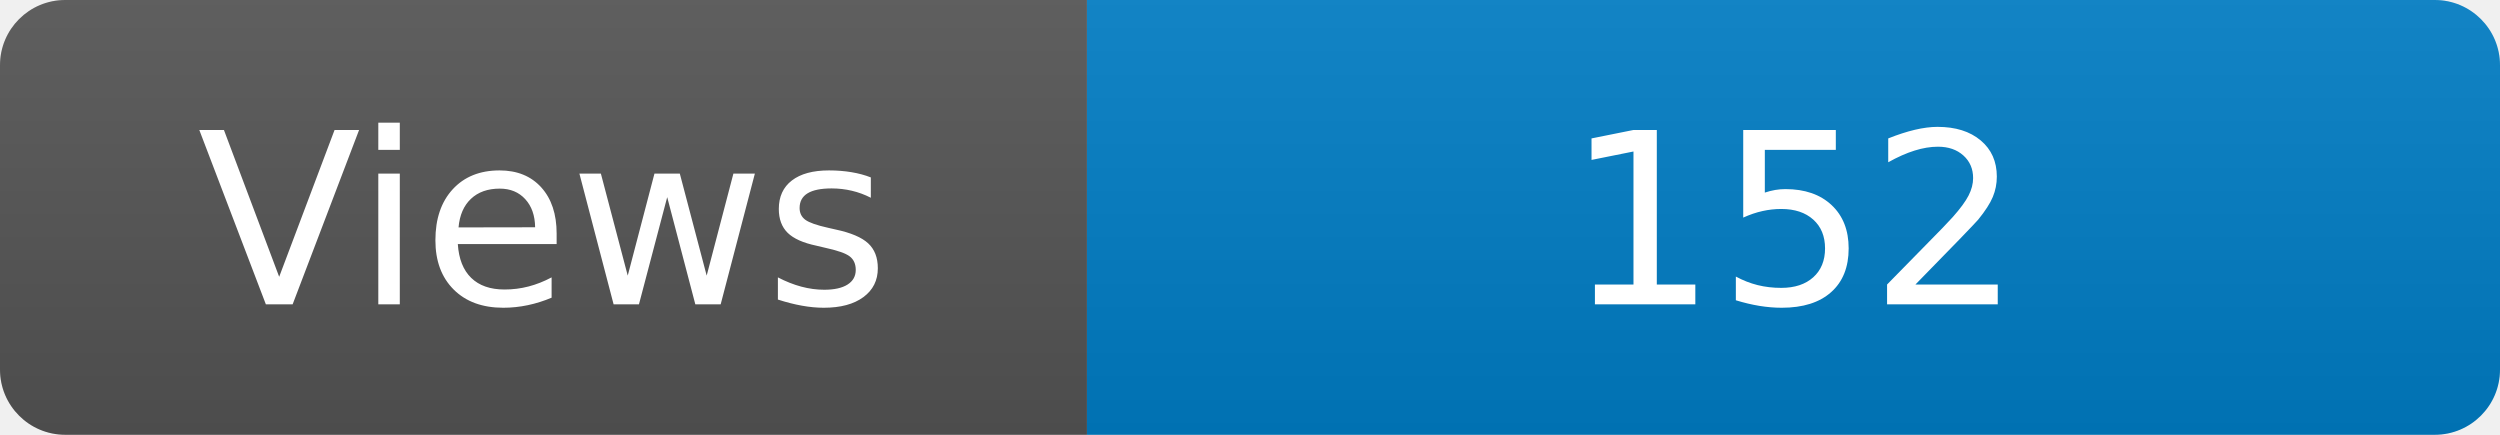
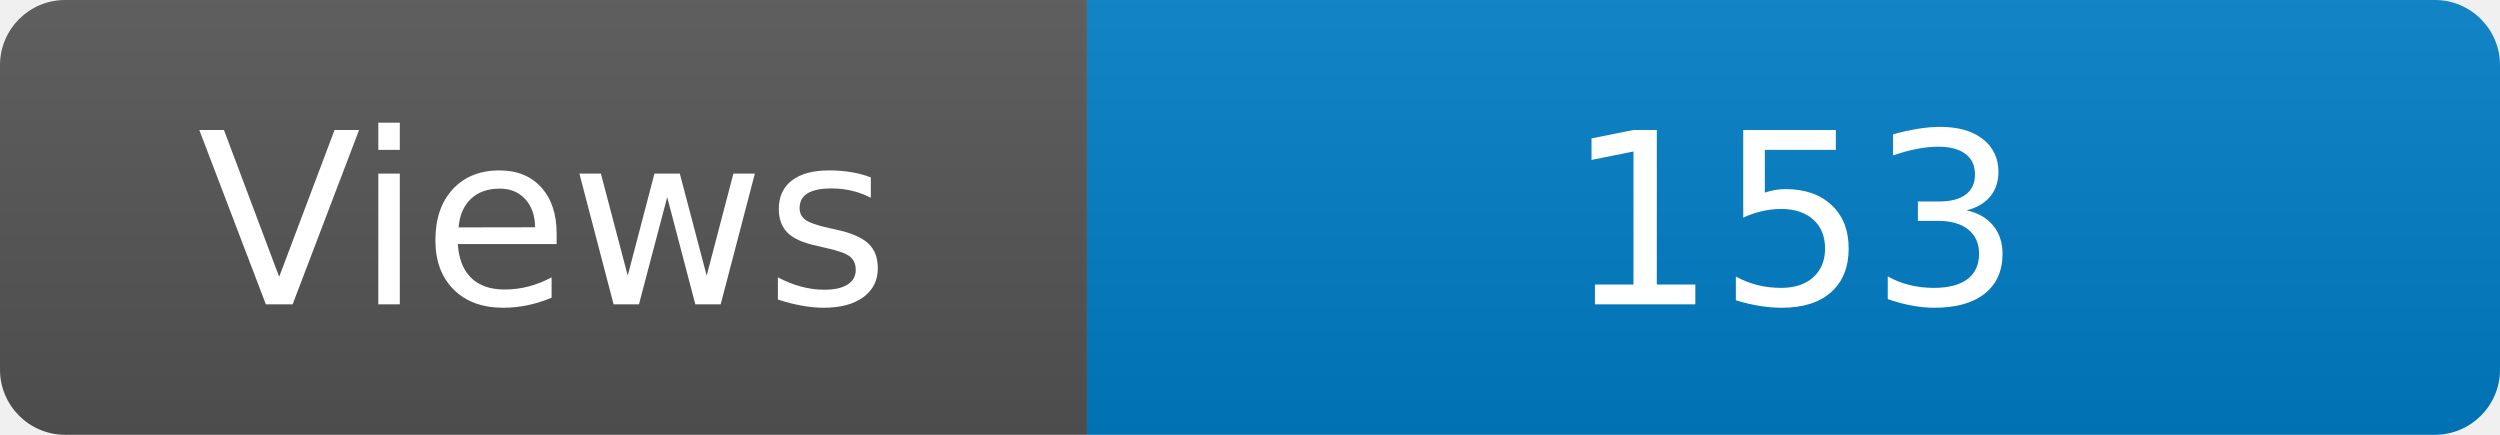
<svg xmlns="http://www.w3.org/2000/svg" width="115" height="20" role="img" aria-label="Maintained?: yes">
  <linearGradient id="s" x2="0" y2="100%">
    <stop offset="0" stop-color="#bbb" stop-opacity=".1" />
    <stop offset="1" stop-opacity=".1" />
  </linearGradient>
  <clipPath id="r">
    <rect width="115" height="20" rx="3" fill="#fff" />
  </clipPath>
  <g clip-path="url(#r)">
    <rect width="50" height="20" fill="#555" />
    <rect x="50" width="160" height="20" fill="#007ec6" />
    <rect width="115" height="20" fill="url(#s)" />
  </g>
  <g fill="#fff" text-anchor="middle" font-family="Verdana,Geneva,DejaVu Sans,sans-serif" font-size="110">
    <text x="250" y="140" transform="scale(.1)" fill="#fff">Views</text>
-     <text x="825" y="140" transform="scale(.1)" fill="#fff">152</text>
+     <text x="825" y="140" transform="scale(.1)" fill="#fff">153</text>
  </g>
</svg>
